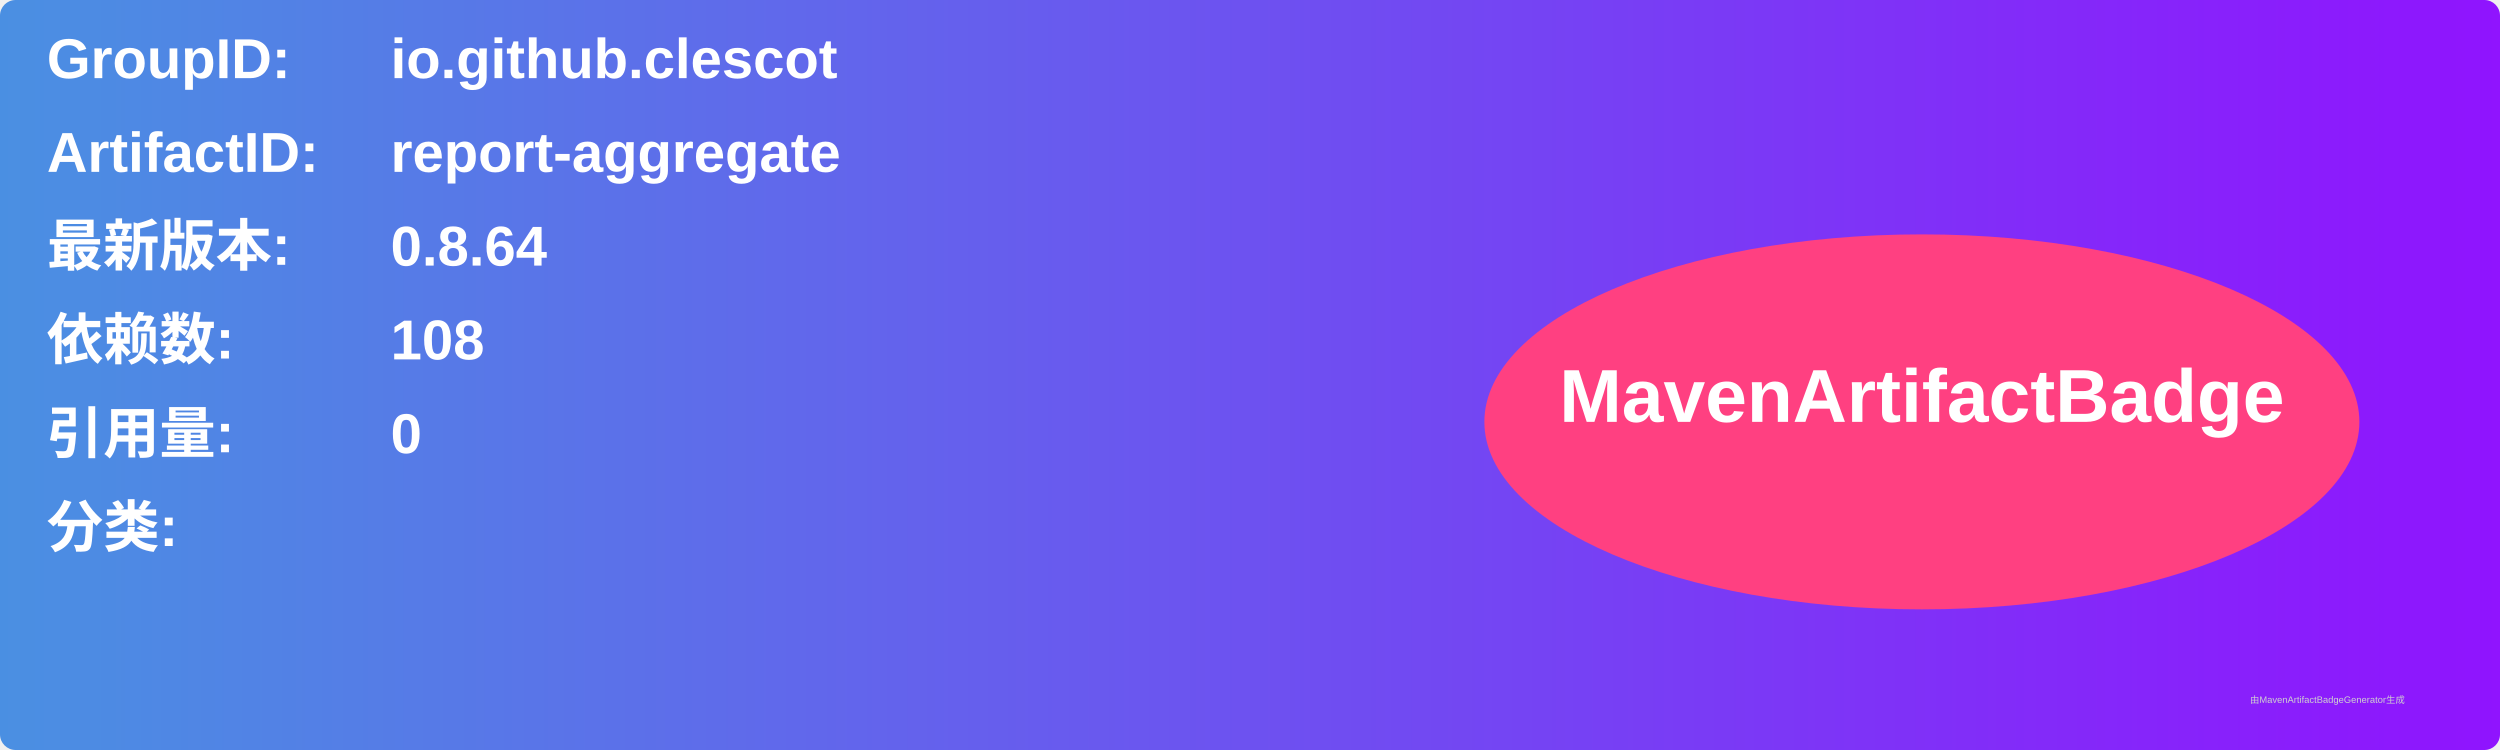
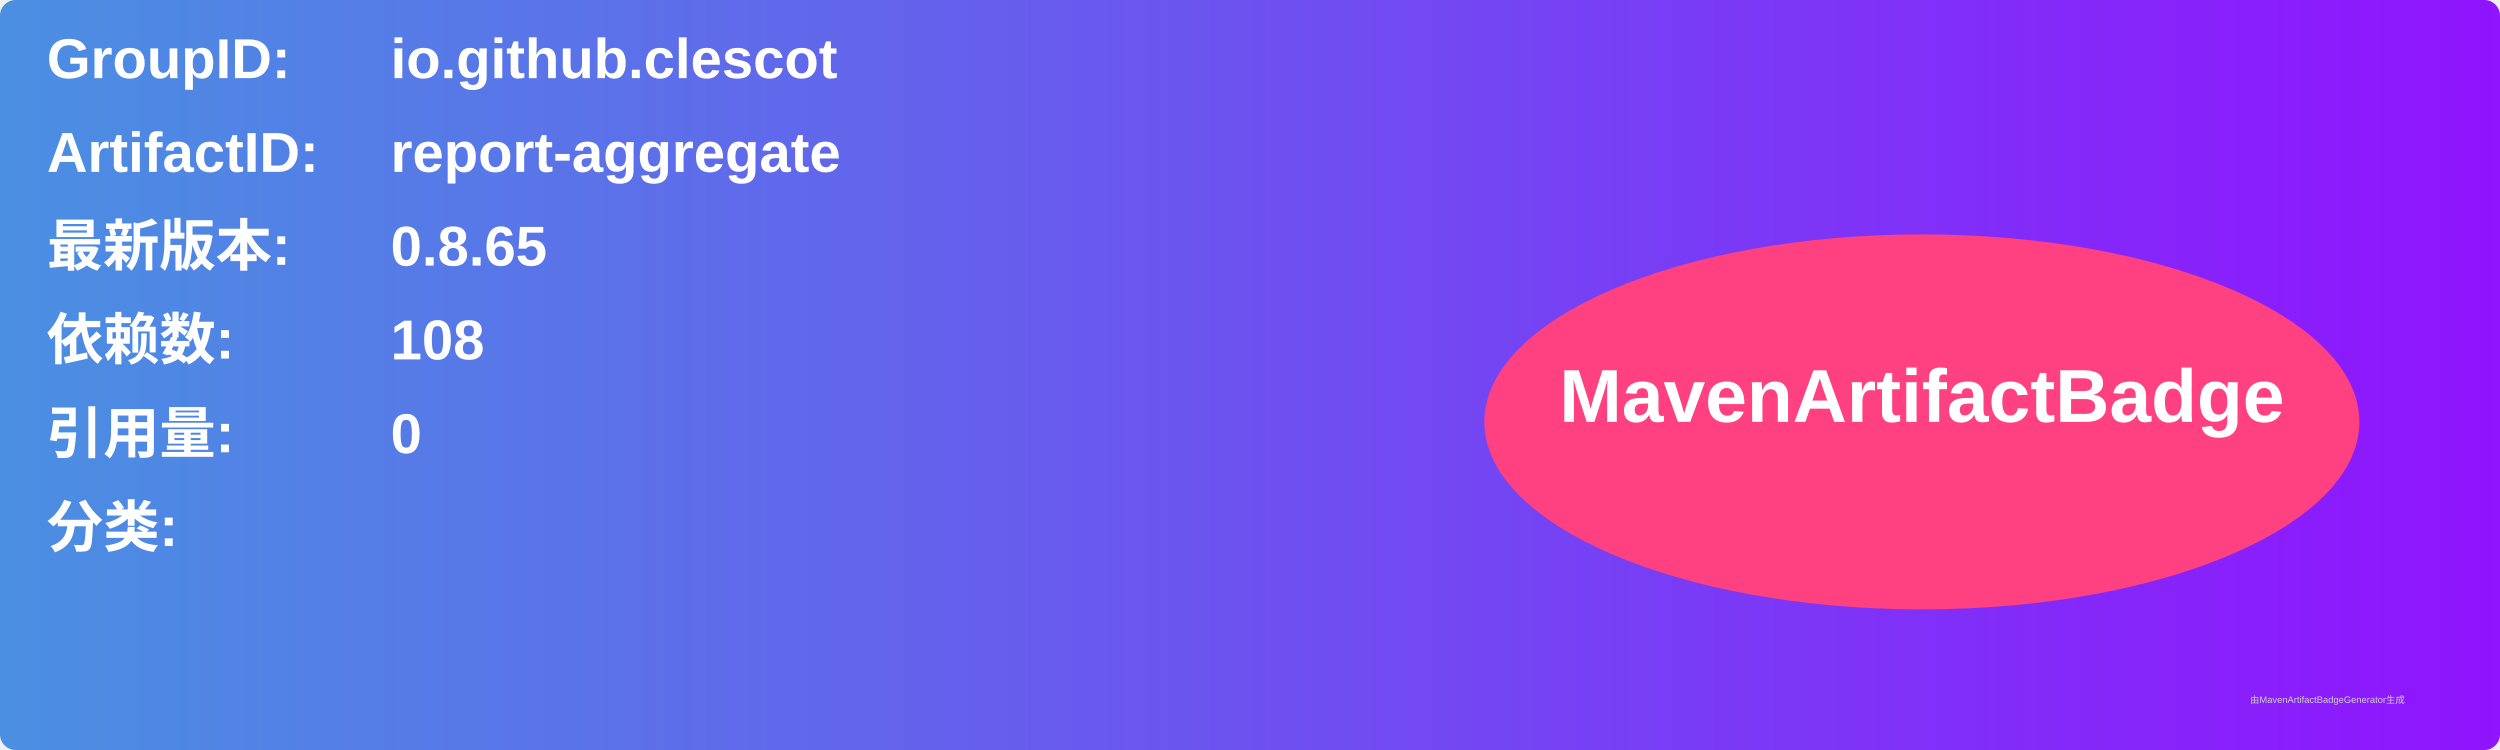
<svg xmlns="http://www.w3.org/2000/svg" width="800" height="240" viewBox="0 0 800 240">
  <linearGradient id="grad" x1="0%" y1="0%" x2="100%" y2="0%">
    <stop offset="0%" stop-color="#4a90e2" />
    <stop offset="100%" stop-color="#9013fe" />
  </linearGradient>
  <rect width="100%" height="100%" rx="5" ry="5" fill="url(#grad)" />
  <g transform="translate(15, 15)">
    <text x="0" y="10" font-family="Arial" font-size="18" fill="white" font-weight="bold" width="260">GroupID:</text>
    <text x="110" y="10" font-family="Arial" font-size="18" fill="white" font-weight="bold" width="460">io.github.clescot</text>
    <text x="0" y="40" font-family="Arial" font-size="18" fill="white" font-weight="bold" width="260">ArtifactID:</text>
    <text x="110" y="40" font-family="Arial" font-size="18" fill="white" font-weight="bold" width="460">report-aggregate</text>
    <text x="0" y="70" font-family="Arial" font-size="18" fill="white" font-weight="bold">最新版本:</text>
    <text x="110" y="70" font-family="Arial" font-size="18" fill="white" font-weight="bold">
-       <tspan font-weight="bold">0.8.64</tspan>
+       <tspan font-weight="bold">0.8.65</tspan>
    </text>
    <text x="0" y="100" font-family="Arial" font-size="18" fill="white" font-weight="bold">依赖数: </text>
    <text x="110" y="100" font-family="Arial" font-size="18" fill="white">
      <tspan font-weight="bold">108</tspan>
    </text>
    <text x="0" y="130" font-family="Arial" font-size="18" fill="white" font-weight="bold">引用量: </text>
    <text x="110" y="130" font-family="Arial" font-size="18" fill="white">
      <tspan font-weight="bold">0</tspan>
    </text>
    <text x="0" y="160" font-family="Arial" font-size="18" fill="white" font-weight="bold">分类:</text>
    <text x="10" y="190" font-family="Arial" font-size="10" fill="white">
      <tspan font-weight="bold" />
    </text>
    <ellipse cx="600" cy="120" rx="140" ry="60" fill="#ff4081" />
    <text x="600" y="120" text-anchor="middle" font-family="Arial" font-size="24" fill="white" font-weight="bold">MavenArtifactBadge</text>
  </g>
  <text x="720" y="225" font-family="Arial" font-size="3" fill="#d0d0d0">由MavenArtifactBadgeGenerator生成</text>
</svg>
